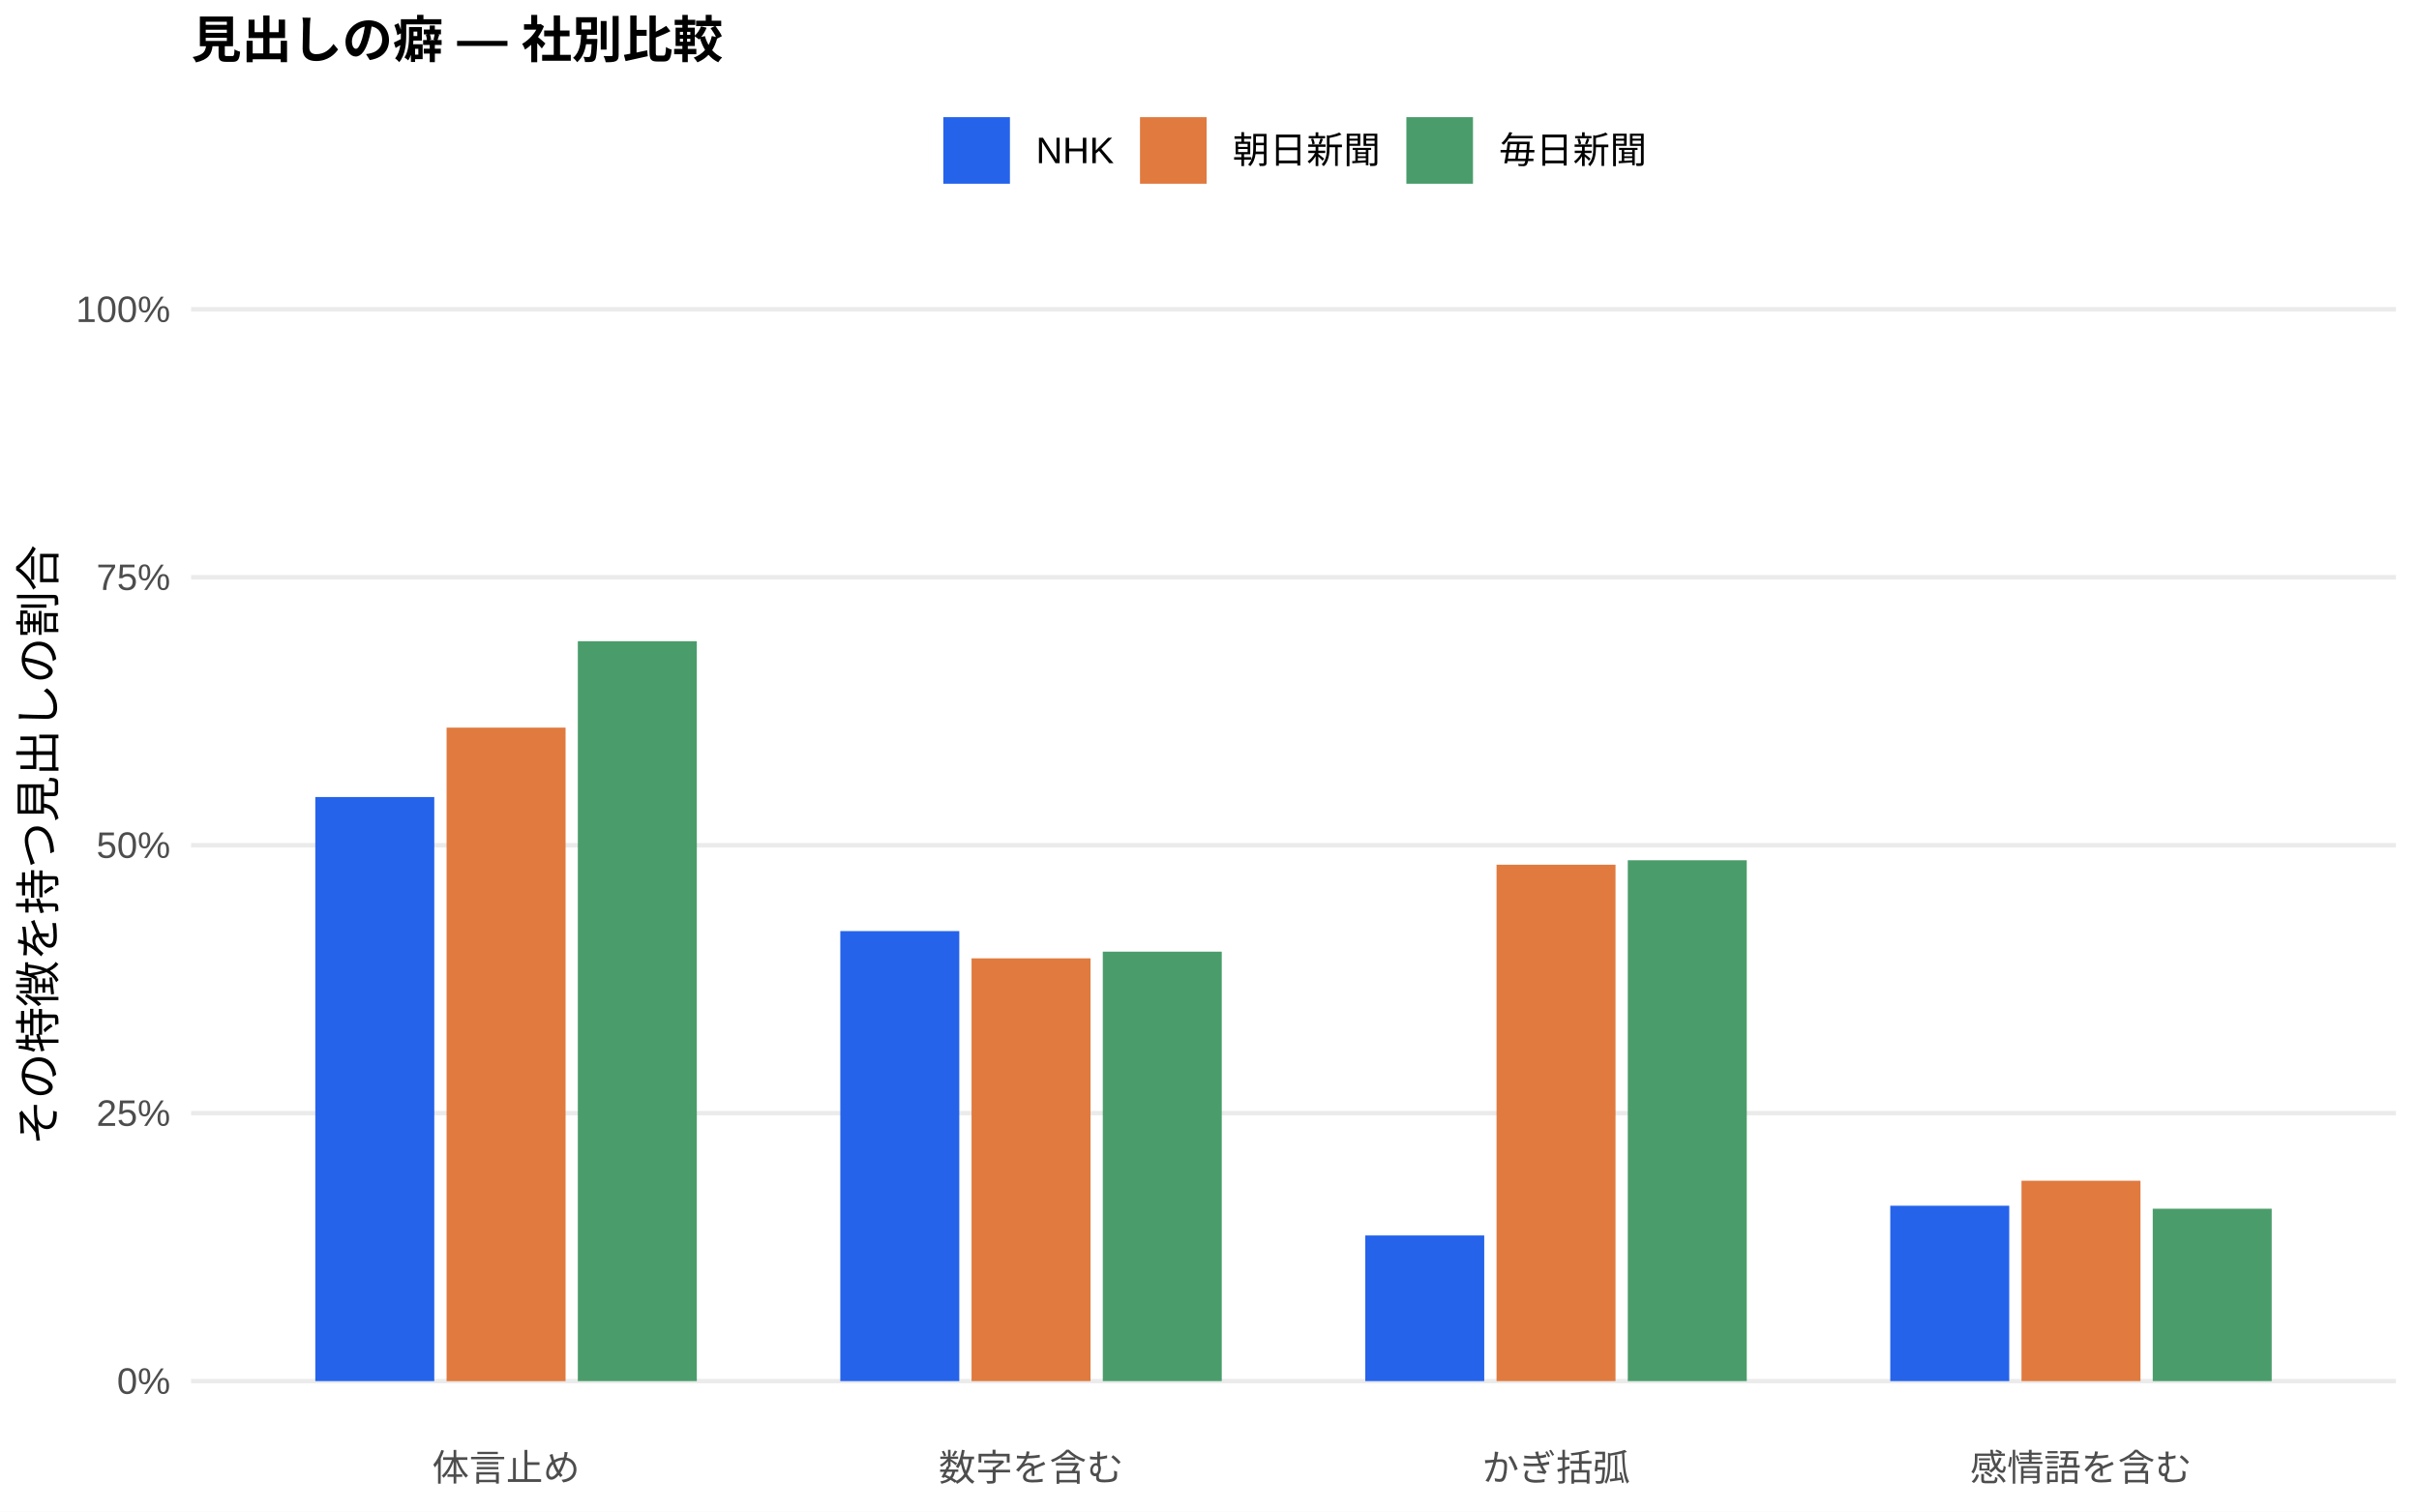
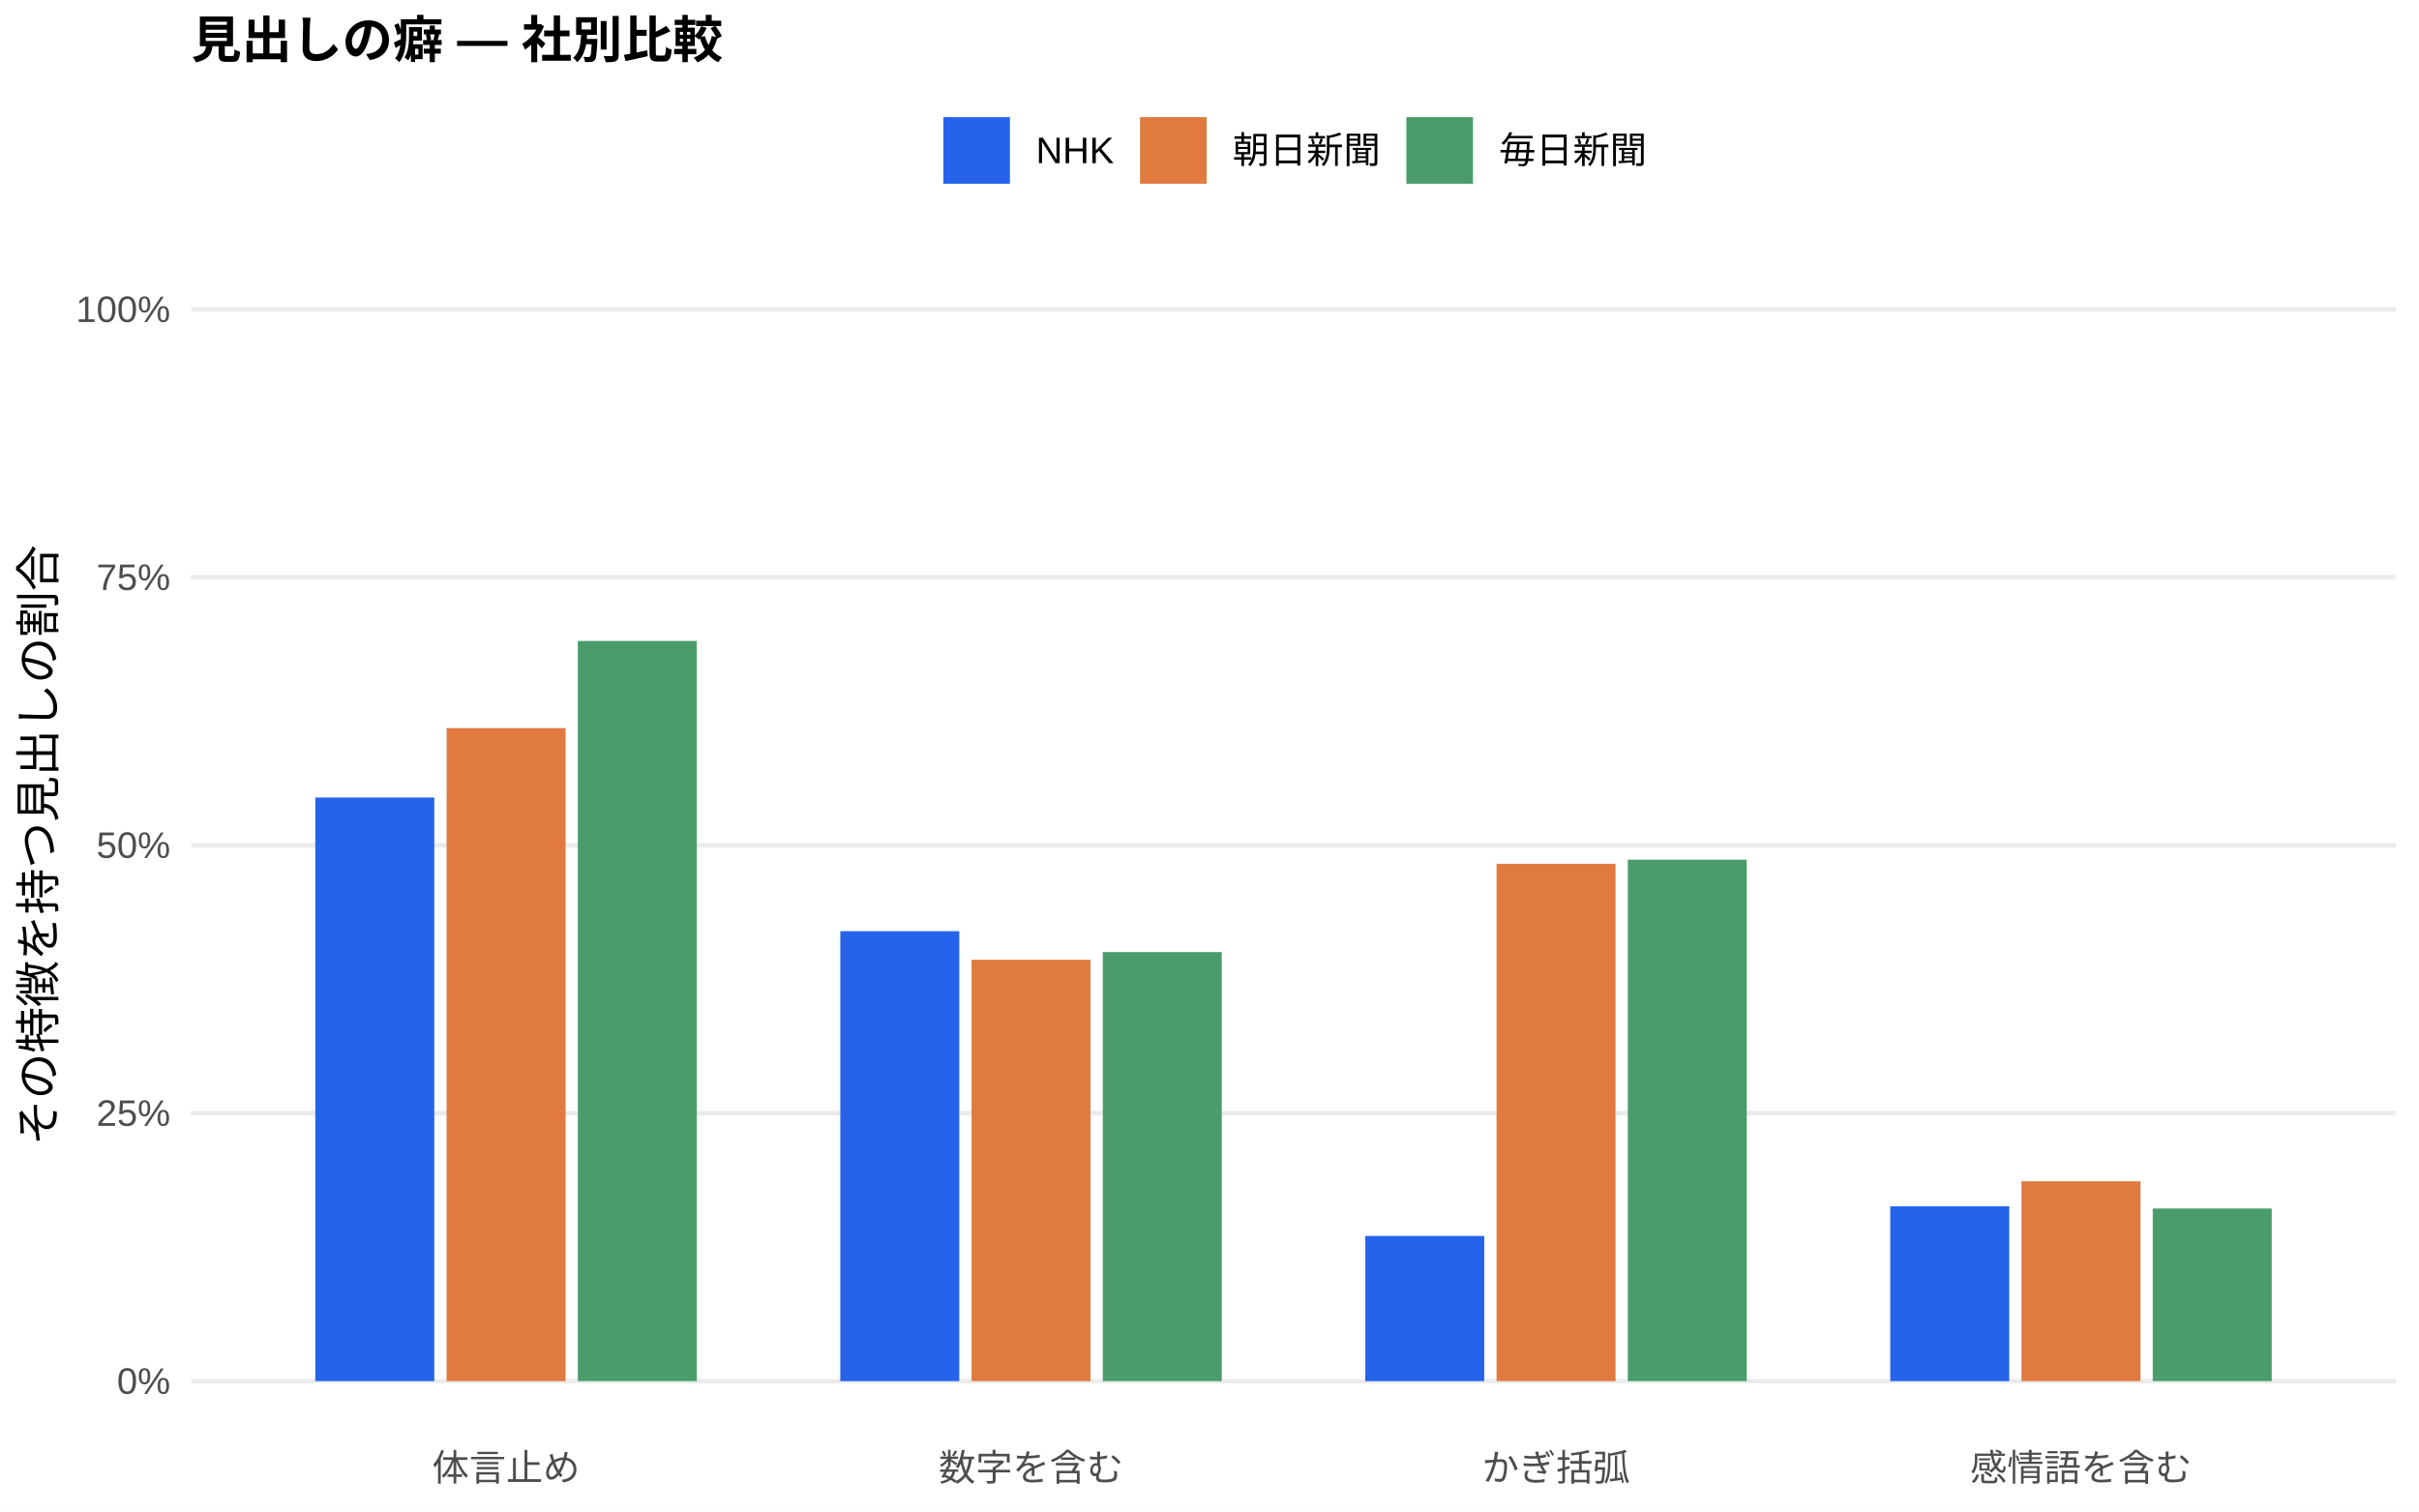
<svg xmlns="http://www.w3.org/2000/svg" width="576.00pt" height="360.00pt" viewBox="0 0 576.00 360.00">
  <g class="svglite">
    <defs>
      <style type="text/css">
    .svglite line, .svglite polyline, .svglite polygon, .svglite path, .svglite rect, .svglite circle {
      fill: none;
      stroke: #000000;
      stroke-linecap: round;
      stroke-linejoin: round;
      stroke-miterlimit: 10.00;
    }
    .svglite text {
      white-space: pre;
    }
    .svglite g.glyphgroup path {
      fill: inherit;
      stroke: none;
    }
  </style>
    </defs>
    <rect width="100%" height="100%" style="stroke: none; fill: #FFFFFF;" />
    <defs>
      <clipPath id="cpMC4wMHw1NzYuMDB8MC4wMHwzNjAuMDA=">
        <rect x="0.00" y="0.00" width="576.00" height="360.00" />
      </clipPath>
    </defs>
    <g clip-path="url(#cpMC4wMHw1NzYuMDB8MC4wMHwzNjAuMDA=)">
      <rect x="0.00" y="0.00" width="576.00" height="360.00" style="stroke-width: 1.07; stroke: none; fill: #FFFFFF;" />
    </g>
    <defs>
      <clipPath id="cpNDUuNTB8NTcwLjUyfDYwLjkxfDM0MS43MQ==">
        <rect x="45.50" y="60.91" width="525.02" height="280.80" />
      </clipPath>
    </defs>
    <g clip-path="url(#cpNDUuNTB8NTcwLjUyfDYwLjkxfDM0MS43MQ==)">
      <polyline points="45.50,328.94 570.52,328.94 " style="stroke-width: 1.07; stroke: #EBEBEB; stroke-linecap: butt;" />
      <polyline points="45.50,265.12 570.52,265.12 " style="stroke-width: 1.07; stroke: #EBEBEB; stroke-linecap: butt;" />
      <polyline points="45.50,201.31 570.52,201.31 " style="stroke-width: 1.07; stroke: #EBEBEB; stroke-linecap: butt;" />
      <polyline points="45.50,137.49 570.52,137.49 " style="stroke-width: 1.07; stroke: #EBEBEB; stroke-linecap: butt;" />
      <polyline points="45.50,73.67 570.52,73.67 " style="stroke-width: 1.07; stroke: #EBEBEB; stroke-linecap: butt;" />
-       <rect x="75.08" y="189.83" width="28.33" height="139.11" style="stroke-width: 1.07; stroke: none; stroke-linecap: butt; stroke-linejoin: miter; fill: #2563EB;" />
-       <rect x="200.09" y="221.76" width="28.33" height="107.18" style="stroke-width: 1.07; stroke: none; stroke-linecap: butt; stroke-linejoin: miter; fill: #2563EB;" />
-       <rect x="325.09" y="294.25" width="28.33" height="34.69" style="stroke-width: 1.07; stroke: none; stroke-linecap: butt; stroke-linejoin: miter; fill: #2563EB;" />
-       <rect x="450.10" y="287.17" width="28.33" height="41.77" style="stroke-width: 1.07; stroke: none; stroke-linecap: butt; stroke-linejoin: miter; fill: #2563EB;" />
-       <rect x="106.34" y="173.30" width="28.33" height="155.65" style="stroke-width: 1.07; stroke: none; stroke-linecap: butt; stroke-linejoin: miter; fill: #E07A3F;" />
-       <rect x="231.34" y="228.25" width="28.33" height="100.69" style="stroke-width: 1.07; stroke: none; stroke-linecap: butt; stroke-linejoin: miter; fill: #E07A3F;" />
-       <rect x="356.35" y="205.95" width="28.33" height="122.99" style="stroke-width: 1.07; stroke: none; stroke-linecap: butt; stroke-linejoin: miter; fill: #E07A3F;" />
-       <rect x="481.35" y="281.22" width="28.33" height="47.72" style="stroke-width: 1.07; stroke: none; stroke-linecap: butt; stroke-linejoin: miter; fill: #E07A3F;" />
-       <rect x="137.59" y="152.72" width="28.33" height="176.22" style="stroke-width: 1.07; stroke: none; stroke-linecap: butt; stroke-linejoin: miter; fill: #4A9D6B;" />
-       <rect x="262.59" y="226.66" width="28.33" height="102.28" style="stroke-width: 1.07; stroke: none; stroke-linecap: butt; stroke-linejoin: miter; fill: #4A9D6B;" />
-       <rect x="387.60" y="204.89" width="28.33" height="124.05" style="stroke-width: 1.07; stroke: none; stroke-linecap: butt; stroke-linejoin: miter; fill: #4A9D6B;" />
-       <rect x="512.60" y="287.88" width="28.33" height="41.06" style="stroke-width: 1.07; stroke: none; stroke-linecap: butt; stroke-linejoin: miter; fill: #4A9D6B;" />
+       <rect x="75.08" y="189.95" width="28.33" height="138.99" style="stroke-width: 1.07; stroke: none; stroke-linecap: butt; stroke-linejoin: miter; fill: #2563EB;" />
+       <rect x="200.09" y="221.78" width="28.33" height="107.17" style="stroke-width: 1.07; stroke: none; stroke-linecap: butt; stroke-linejoin: miter; fill: #2563EB;" />
+       <rect x="325.09" y="294.37" width="28.33" height="34.58" style="stroke-width: 1.07; stroke: none; stroke-linecap: butt; stroke-linejoin: miter; fill: #2563EB;" />
+       <rect x="450.10" y="287.31" width="28.33" height="41.63" style="stroke-width: 1.07; stroke: none; stroke-linecap: butt; stroke-linejoin: miter; fill: #2563EB;" />
+       <rect x="106.34" y="173.41" width="28.33" height="155.53" style="stroke-width: 1.07; stroke: none; stroke-linecap: butt; stroke-linejoin: miter; fill: #E07A3F;" />
+       <rect x="231.34" y="228.60" width="28.33" height="100.34" style="stroke-width: 1.07; stroke: none; stroke-linecap: butt; stroke-linejoin: miter; fill: #E07A3F;" />
+       <rect x="356.35" y="205.73" width="28.33" height="123.21" style="stroke-width: 1.07; stroke: none; stroke-linecap: butt; stroke-linejoin: miter; fill: #E07A3F;" />
+       <rect x="481.35" y="281.35" width="28.33" height="47.59" style="stroke-width: 1.07; stroke: none; stroke-linecap: butt; stroke-linejoin: miter; fill: #E07A3F;" />
+       <rect x="137.59" y="152.66" width="28.33" height="176.28" style="stroke-width: 1.07; stroke: none; stroke-linecap: butt; stroke-linejoin: miter; fill: #4A9D6B;" />
+       <rect x="262.59" y="226.76" width="28.33" height="102.18" style="stroke-width: 1.07; stroke: none; stroke-linecap: butt; stroke-linejoin: miter; fill: #4A9D6B;" />
+       <rect x="387.60" y="204.75" width="28.33" height="124.19" style="stroke-width: 1.07; stroke: none; stroke-linecap: butt; stroke-linejoin: miter; fill: #4A9D6B;" />
+       <rect x="512.60" y="287.83" width="28.33" height="41.11" style="stroke-width: 1.07; stroke: none; stroke-linecap: butt; stroke-linejoin: miter; fill: #4A9D6B;" />
    </g>
    <g clip-path="url(#cpMC4wMHw1NzYuMDB8MC4wMHwzNjAuMDA=)">
      <text x="40.57" y="331.97" text-anchor="end" style="font-size: 8.80px;fill: #4D4D4D; font-family: &quot;Liberation Sans&quot;;" textLength="12.72px" lengthAdjust="spacingAndGlyphs">0%</text>
      <text x="40.57" y="268.15" text-anchor="end" style="font-size: 8.80px;fill: #4D4D4D; font-family: &quot;Liberation Sans&quot;;" textLength="17.61px" lengthAdjust="spacingAndGlyphs">25%</text>
      <text x="40.57" y="204.33" text-anchor="end" style="font-size: 8.80px;fill: #4D4D4D; font-family: &quot;Liberation Sans&quot;;" textLength="17.61px" lengthAdjust="spacingAndGlyphs">50%</text>
      <text x="40.57" y="140.52" text-anchor="end" style="font-size: 8.80px;fill: #4D4D4D; font-family: &quot;Liberation Sans&quot;;" textLength="17.61px" lengthAdjust="spacingAndGlyphs">75%</text>
      <text x="40.57" y="76.70" text-anchor="end" style="font-size: 8.80px;fill: #4D4D4D; font-family: &quot;Liberation Sans&quot;;" textLength="22.50px" lengthAdjust="spacingAndGlyphs">100%</text>
      <text x="120.50" y="352.69" text-anchor="middle" style="font-size: 8.80px;fill: #4D4D4D; font-family: &quot;Liberation Sans&quot;;" textLength="35.19px" lengthAdjust="spacingAndGlyphs">体言止め</text>
      <text x="245.51" y="352.69" text-anchor="middle" style="font-size: 8.80px;fill: #4D4D4D; font-family: &quot;Liberation Sans&quot;;" textLength="43.98px" lengthAdjust="spacingAndGlyphs">数字を含む</text>
      <text x="370.51" y="352.69" text-anchor="middle" style="font-size: 8.80px;fill: #4D4D4D; font-family: &quot;Liberation Sans&quot;;" textLength="35.19px" lengthAdjust="spacingAndGlyphs">かぎ括弧</text>
      <text x="495.52" y="352.69" text-anchor="middle" style="font-size: 8.80px;fill: #4D4D4D; font-family: &quot;Liberation Sans&quot;;" textLength="52.78px" lengthAdjust="spacingAndGlyphs">感情語を含む</text>
      <text transform="translate(13.05,201.31) rotate(-90)" text-anchor="middle" style="font-size: 11.00px; font-family: &quot;Liberation Sans&quot;;" textLength="143.00px" lengthAdjust="spacingAndGlyphs">その特徴を持つ見出しの割合</text>
      <rect x="224.62" y="27.90" width="15.86" height="15.86" style="stroke-width: 1.07; stroke: none; stroke-linecap: butt; stroke-linejoin: miter; fill: #2563EB;" />
      <rect x="271.45" y="27.90" width="15.86" height="15.86" style="stroke-width: 1.07; stroke: none; stroke-linecap: butt; stroke-linejoin: miter; fill: #E07A3F;" />
      <rect x="334.88" y="27.90" width="15.86" height="15.86" style="stroke-width: 1.07; stroke: none; stroke-linecap: butt; stroke-linejoin: miter; fill: #4A9D6B;" />
      <text x="246.67" y="38.86" style="font-size: 8.80px; font-family: &quot;Liberation Sans&quot;;" textLength="18.59px" lengthAdjust="spacingAndGlyphs">NHK</text>
      <text x="293.50" y="38.86" style="font-size: 8.80px; font-family: &quot;Liberation Sans&quot;;" textLength="35.19px" lengthAdjust="spacingAndGlyphs">朝日新聞</text>
      <text x="356.93" y="38.86" style="font-size: 8.80px; font-family: &quot;Liberation Sans&quot;;" textLength="35.19px" lengthAdjust="spacingAndGlyphs">毎日新聞</text>
      <text x="45.50" y="13.74" style="font-size: 12.00px; font-weight: bold; font-family: &quot;Liberation Sans&quot;;" textLength="126.66px" lengthAdjust="spacingAndGlyphs">見出しの癖 — 社別比較</text>
    </g>
  </g>
</svg>
